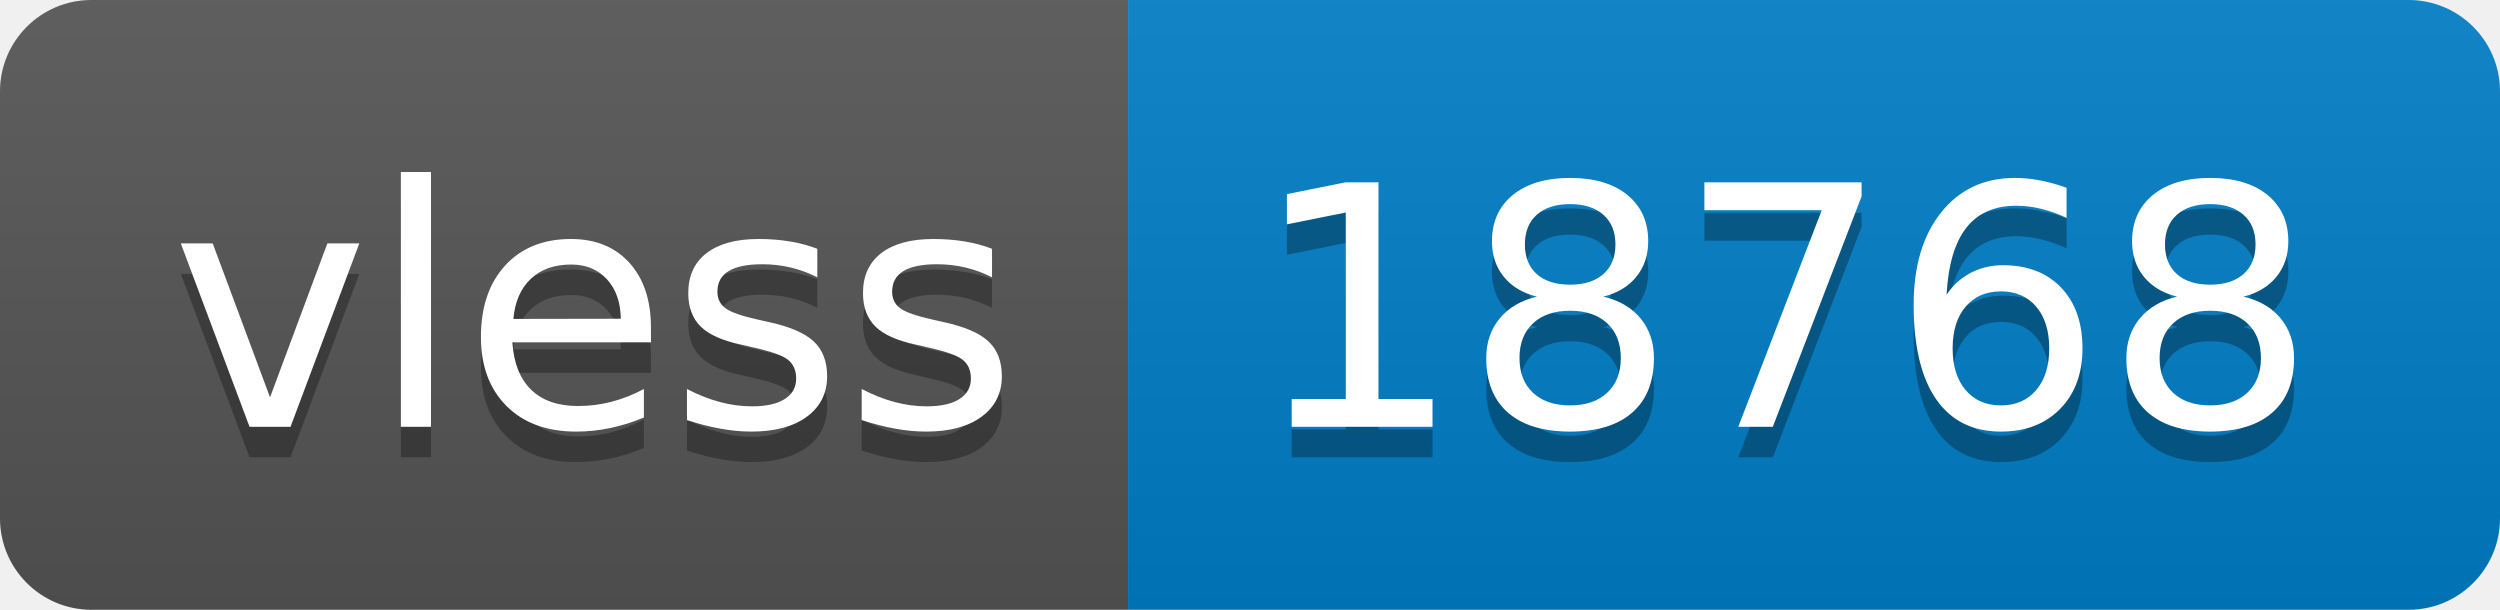
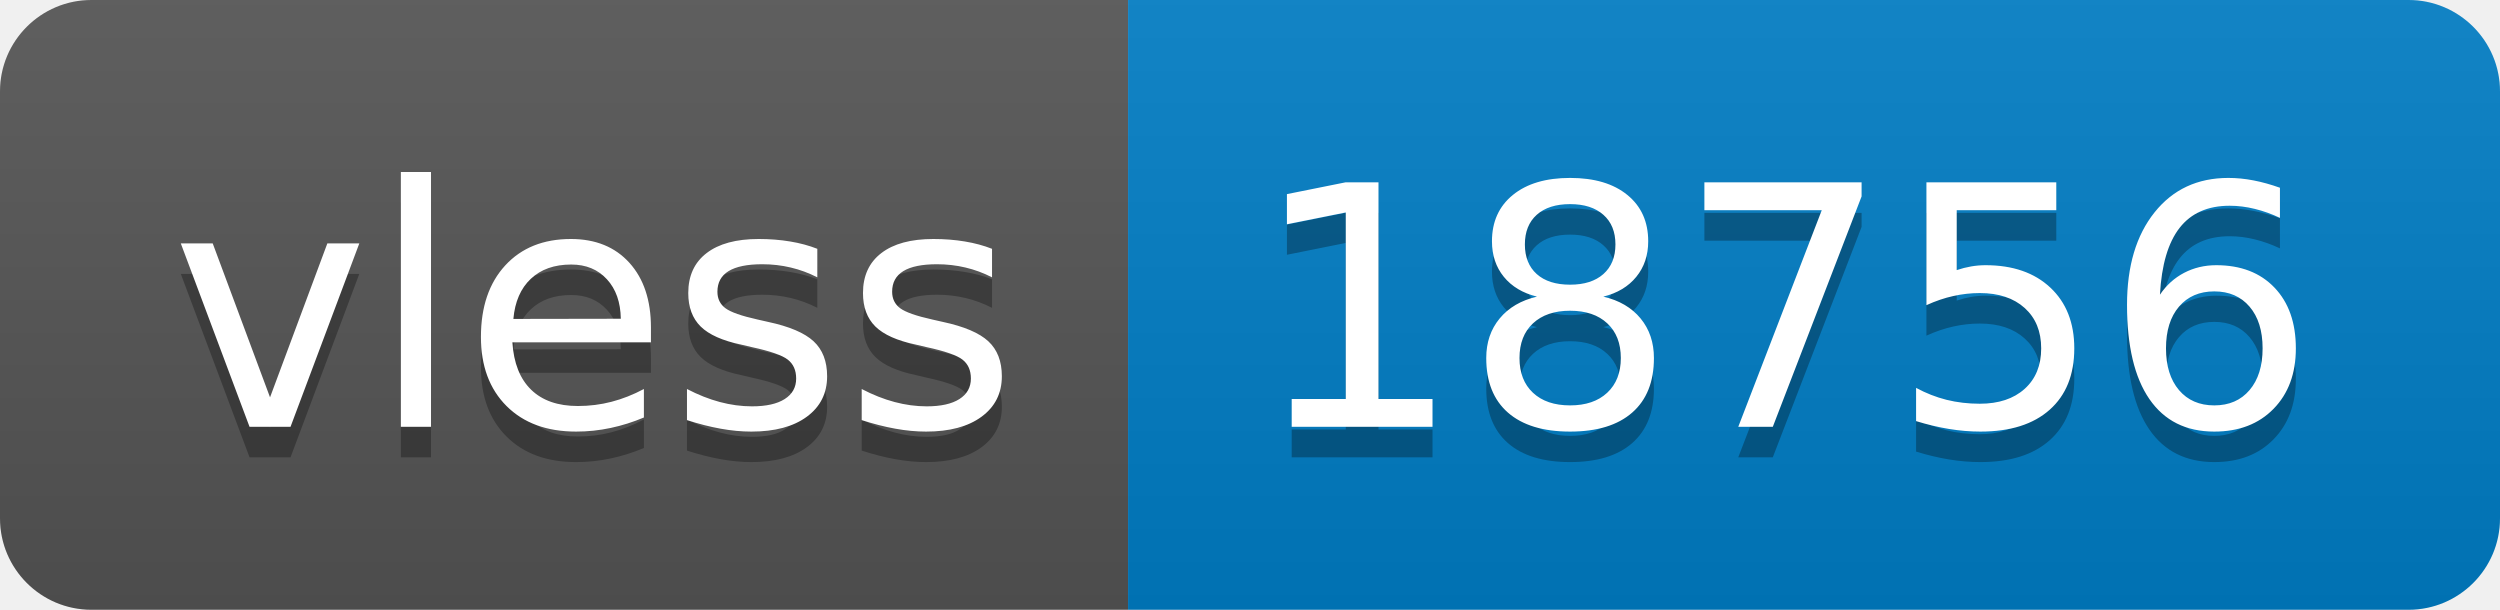
- <svg xmlns="http://www.w3.org/2000/svg" width="82" height="20" role="img" aria-label="vless: 18768">
+ <svg xmlns="http://www.w3.org/2000/svg" width="82" height="20" role="img" aria-label="vless: 18756">
  <linearGradient id="s" x2="0" y2="100%">
    <stop offset="0" stop-color="#bbb" stop-opacity=".1" />
    <stop offset="1" stop-opacity=".1" />
  </linearGradient>
  <clipPath id="r">
    <rect width="82" height="20" rx="3" fill="#fff" />
  </clipPath>
  <g clip-path="url(#r)">
    <rect width="37" height="20" fill="#555" />
    <rect x="37" width="45" height="20" fill="#007ec6" />
    <rect width="82" height="20" fill="url(#s)" />
  </g>
  <g fill="#fff" text-anchor="middle" font-family="Verdana,Geneva,DejaVu Sans,sans-serif" text-rendering="geometricPrecision" font-size="110">
    <text aria-hidden="true" x="195" y="150" fill="#010101" fill-opacity=".3" transform="scale(.1)" textLength="270">vless</text>
    <text x="195" y="140" transform="scale(.1)" fill="#fff" textLength="270">vless</text>
-     <text aria-hidden="true" x="585" y="150" fill="#010101" fill-opacity=".3" transform="scale(.1)" textLength="350">18768</text>
-     <text x="585" y="140" transform="scale(.1)" fill="#fff" textLength="350">18768</text>
+     <text aria-hidden="true" x="585" y="150" fill="#010101" fill-opacity=".3" transform="scale(.1)" textLength="350">18756</text>
+     <text x="585" y="140" transform="scale(.1)" fill="#fff" textLength="350">18756</text>
  </g>
</svg>
